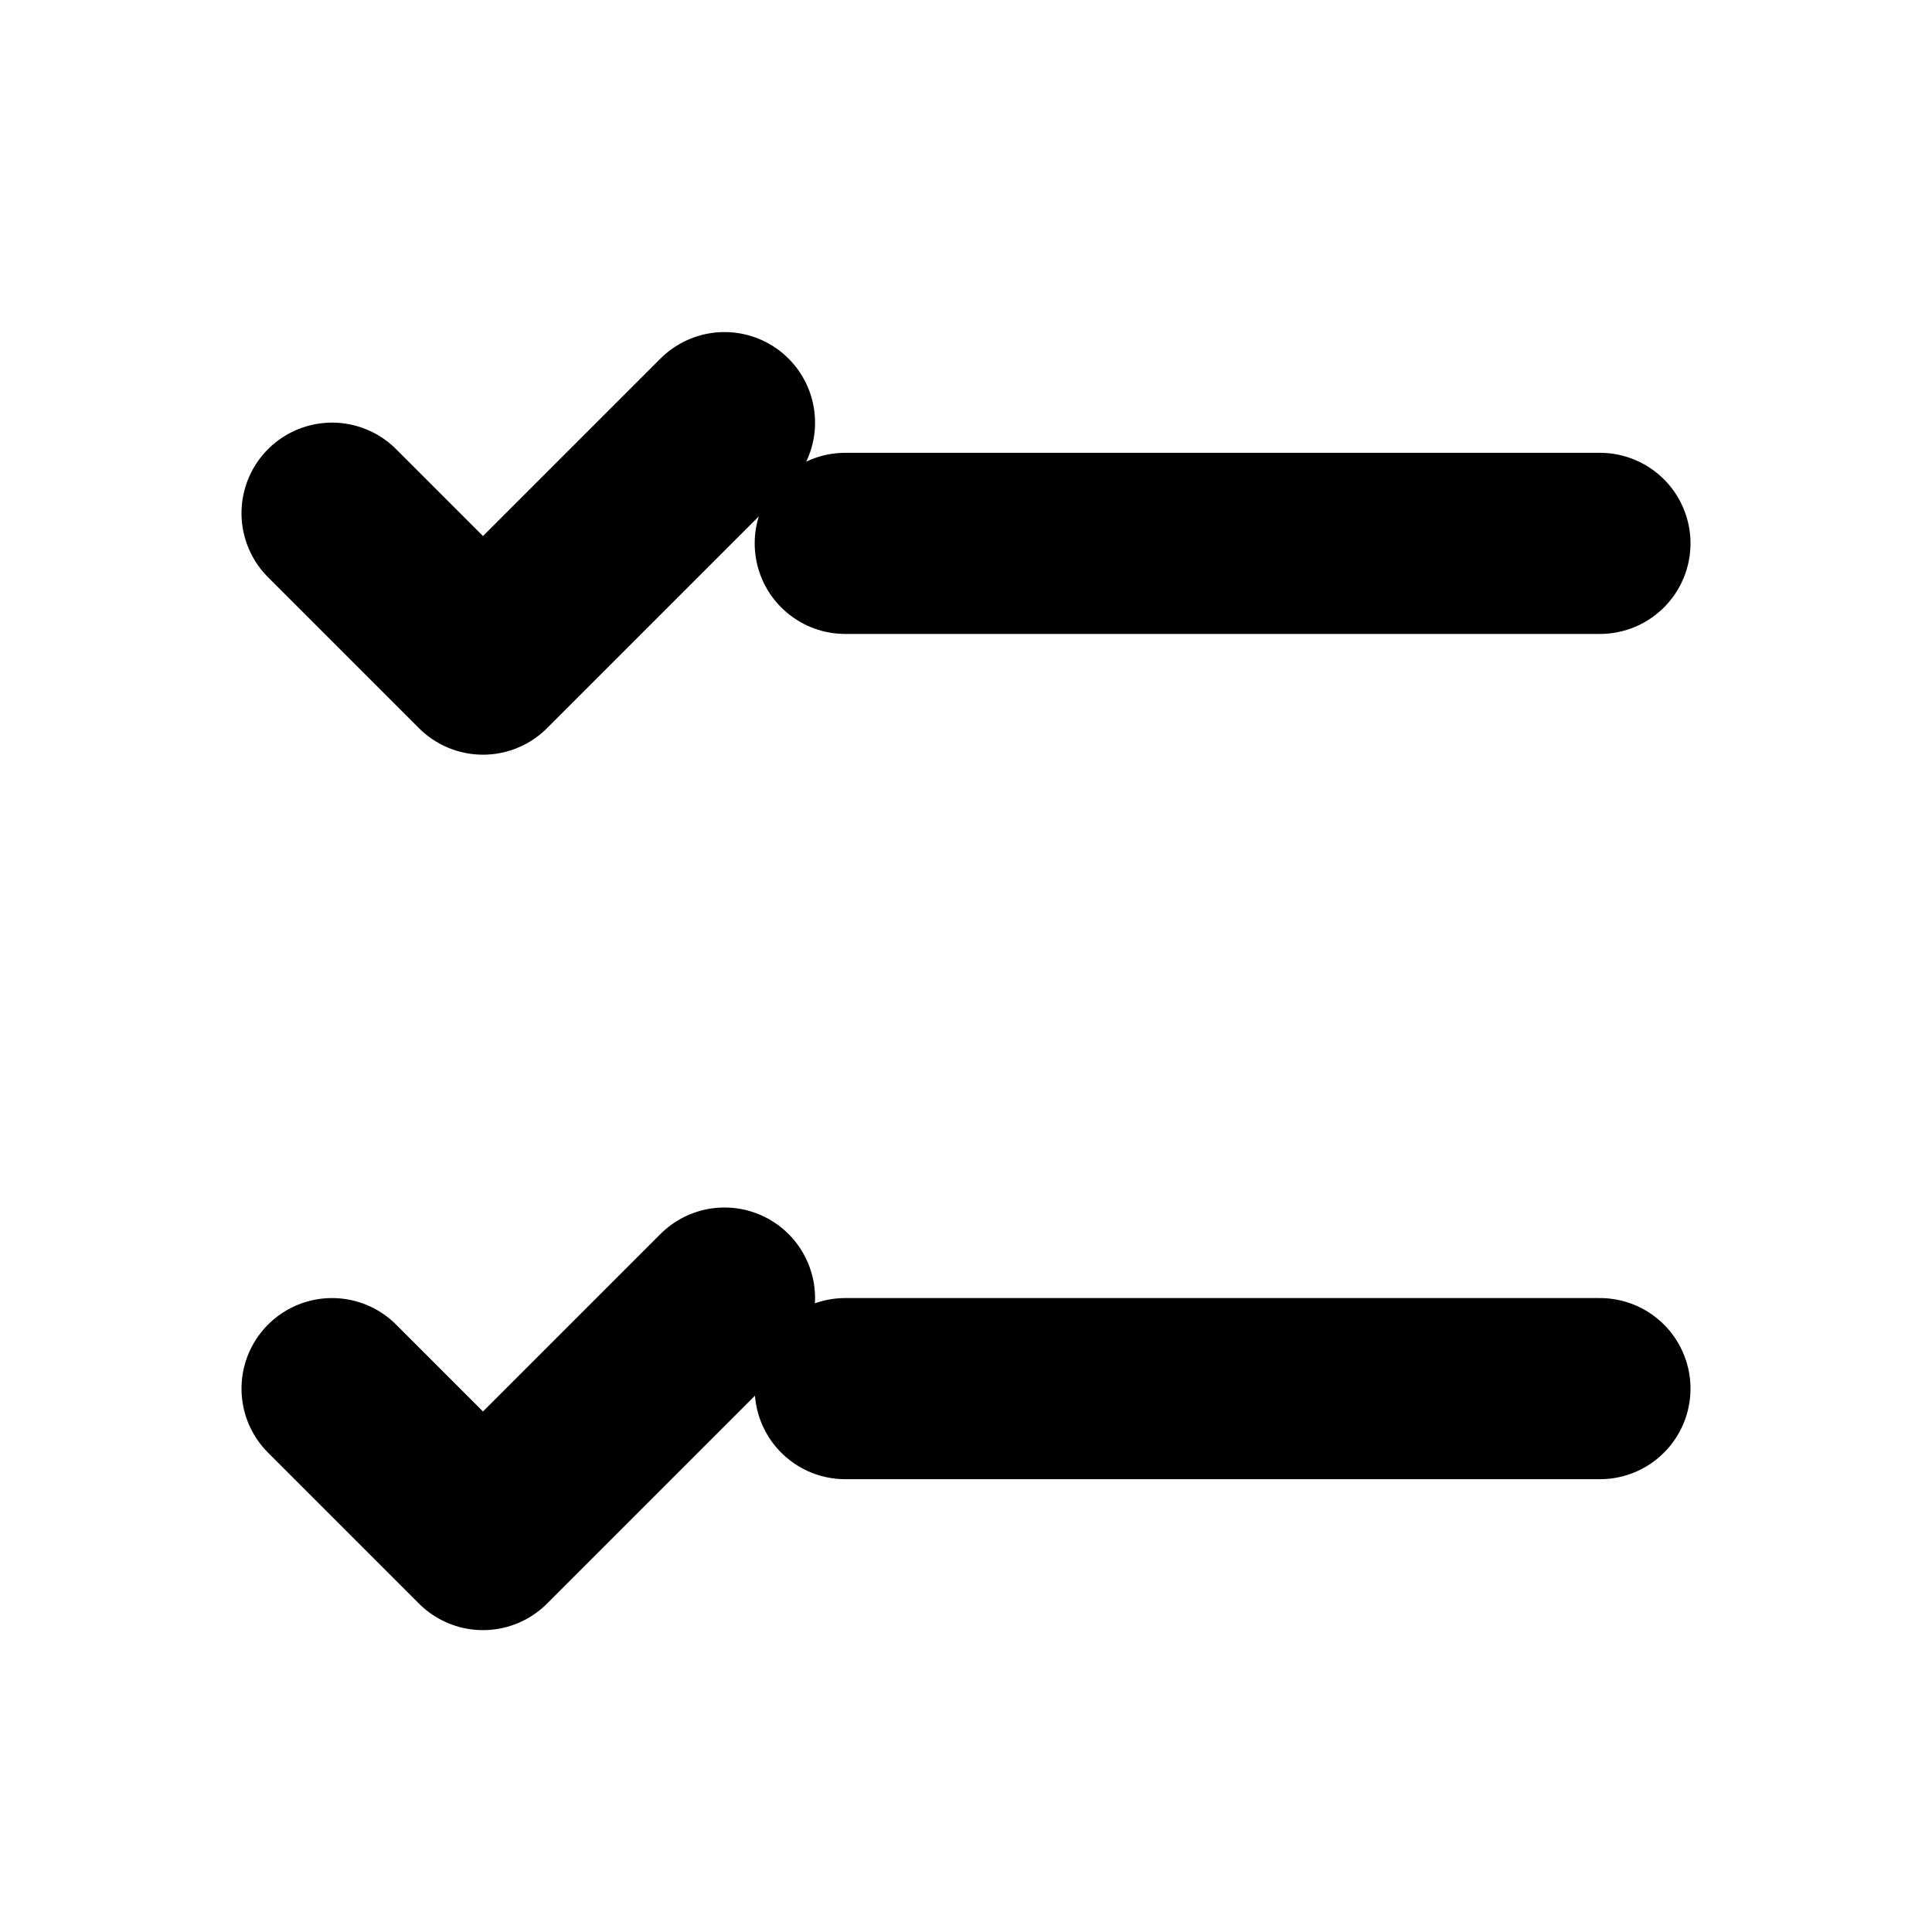
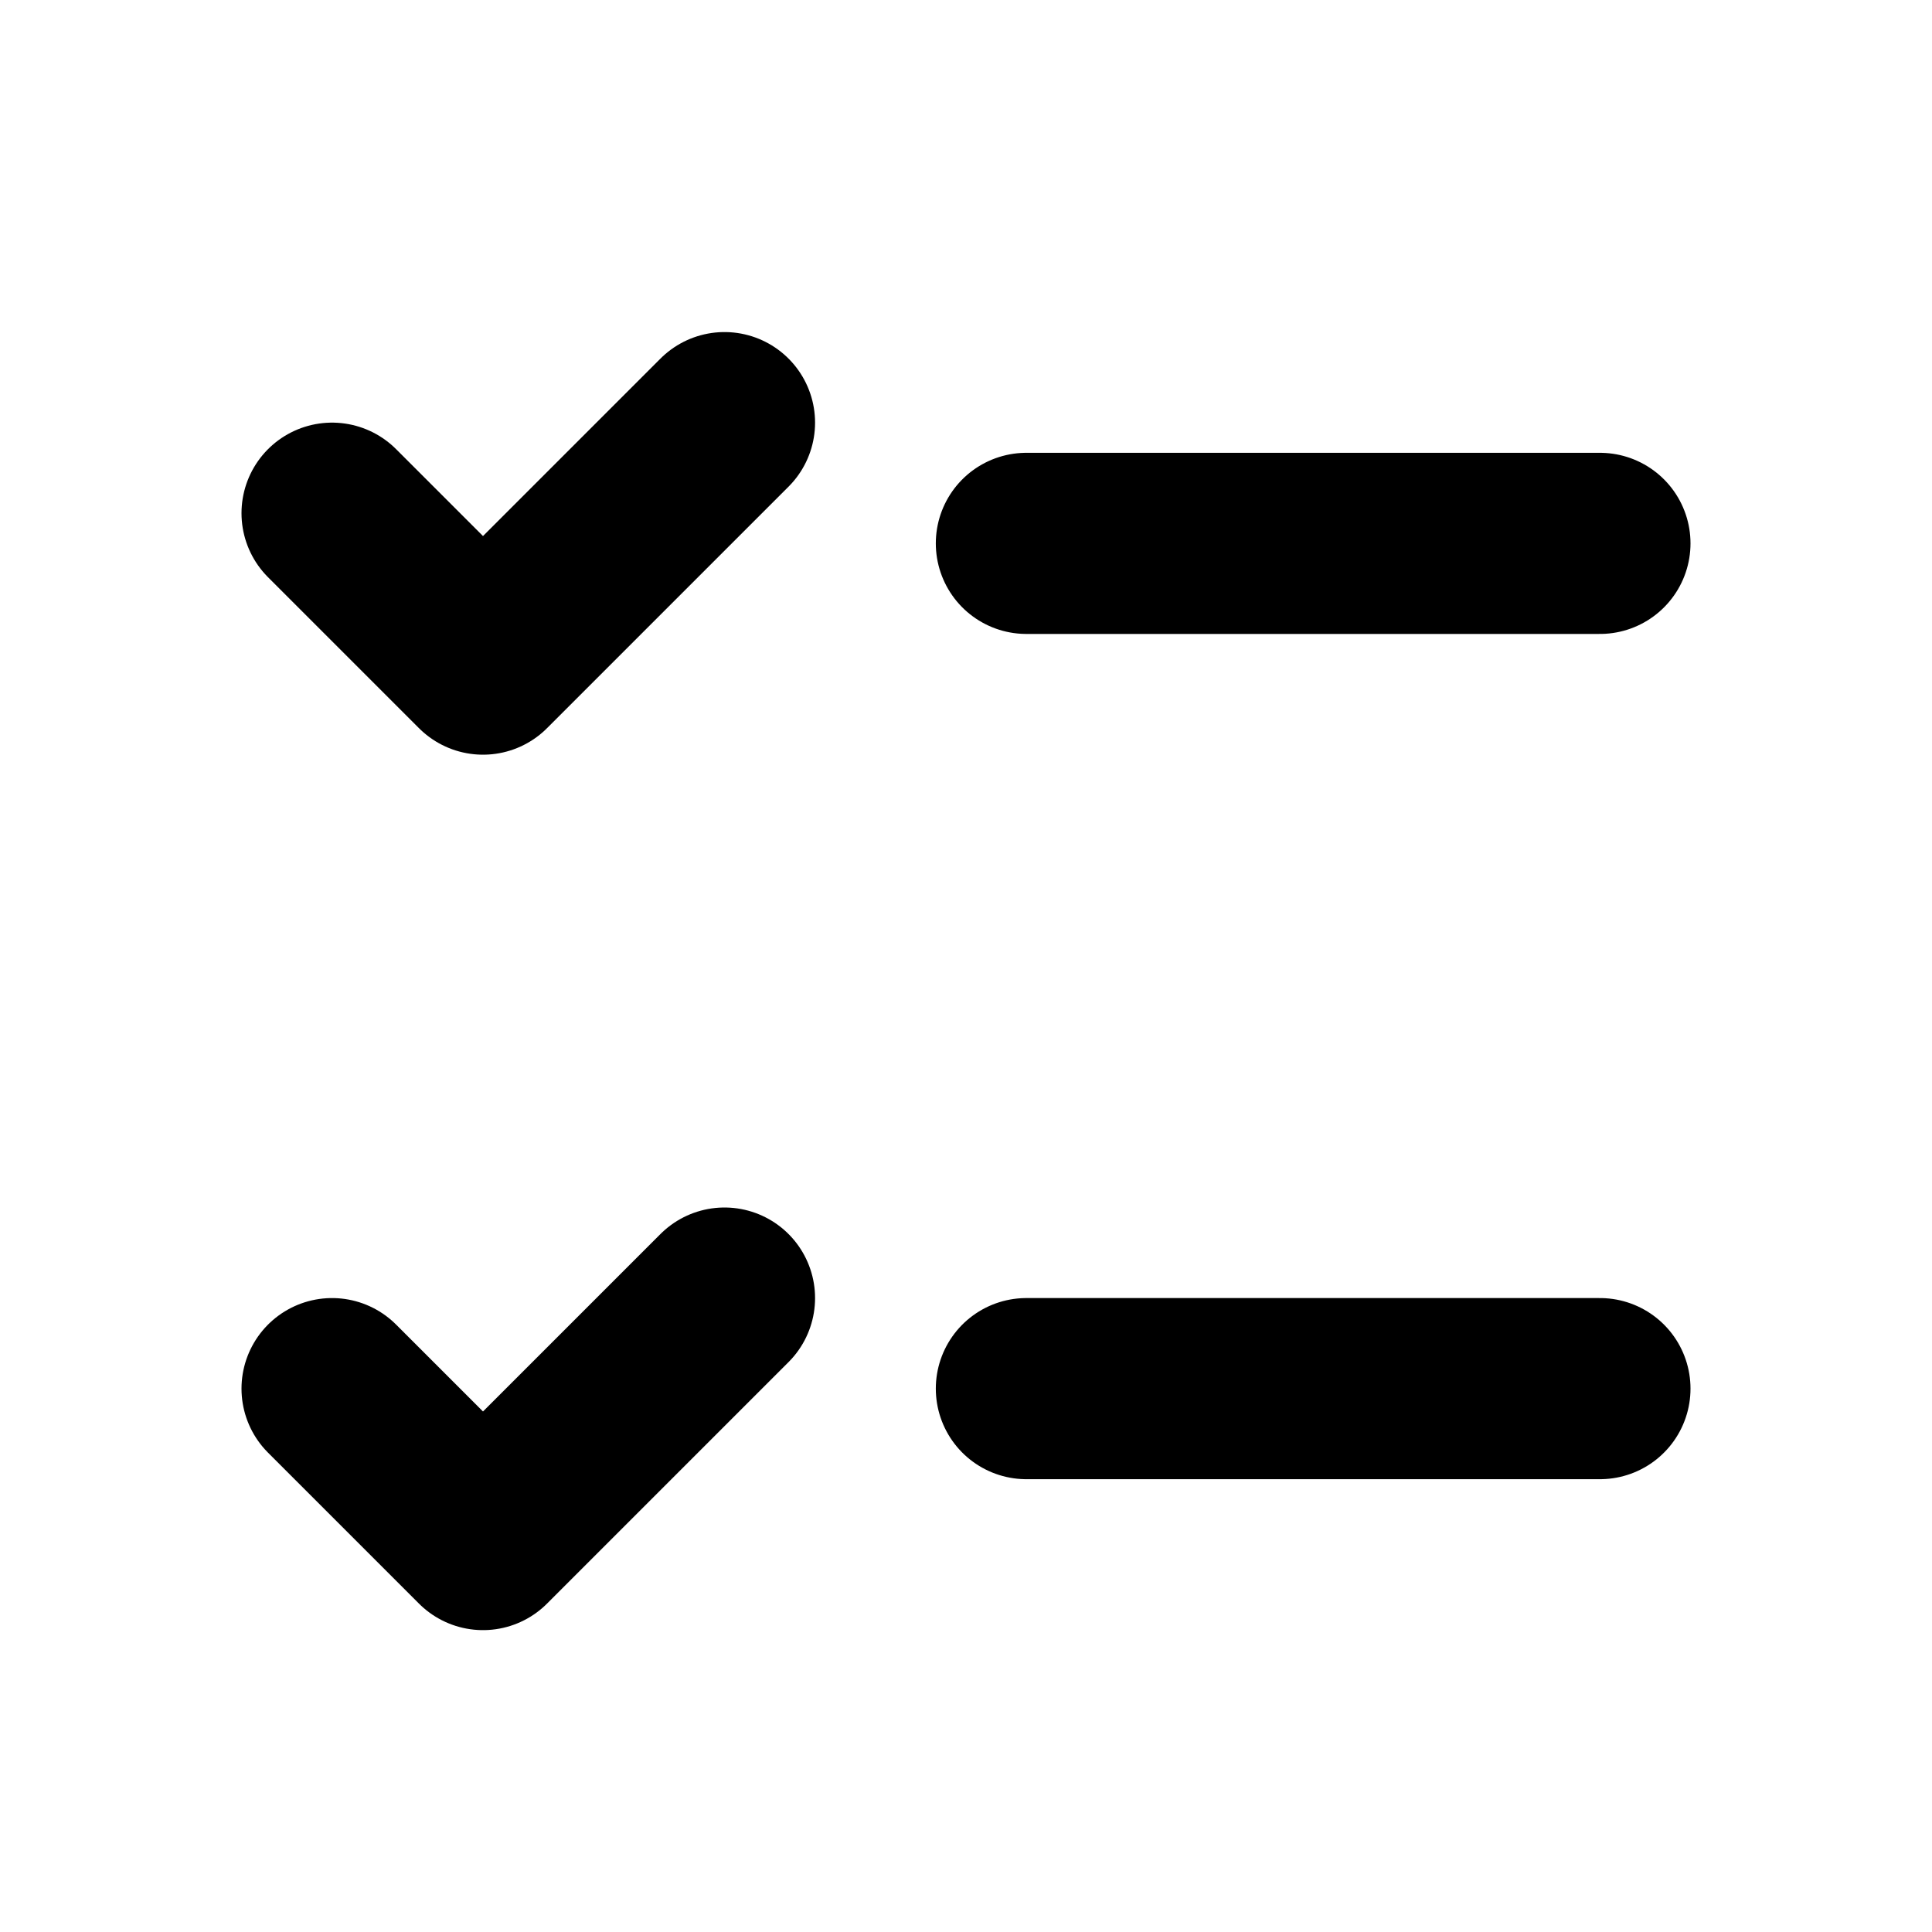
<svg xmlns="http://www.w3.org/2000/svg" width="16" height="16" viewBox="0 0 16 16" fill="none" stroke="currentColor" stroke-width="1.5" stroke-linecap="round" stroke-linejoin="round" aria-hidden="true" focusable="false">
-   <path d="M7 4.5H13.25M7 11.5H13.25M2.75 4.25L4 5.5 6 3.5M2.75 11.5L4 12.75 6 10.75" />
+   <path d="M8.5 4.5H13.25M8.5 11.5H13.25M2.75 4.25L4 5.5 6 3.5M2.75 11.5L4 12.75 6 10.75" />
</svg>
